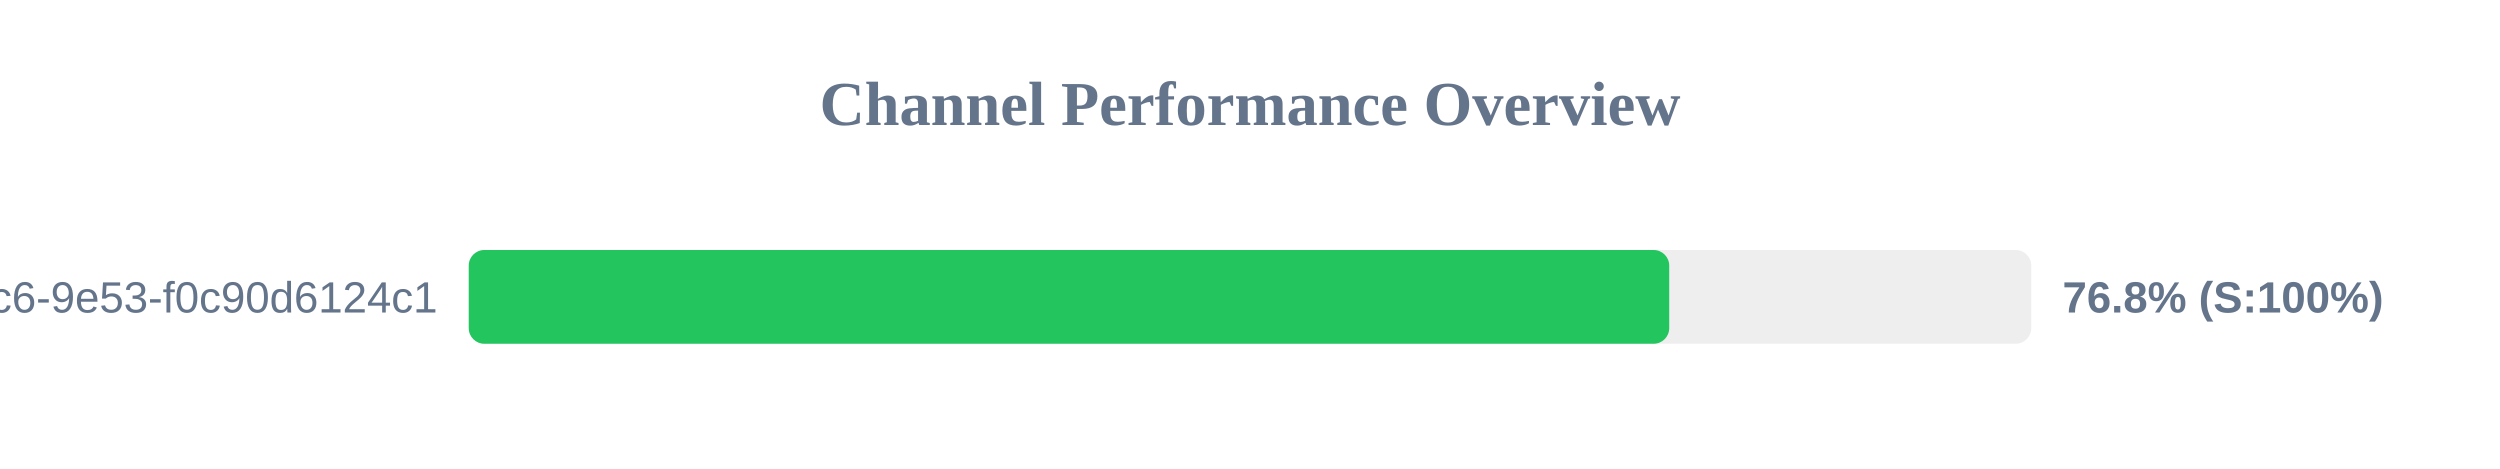
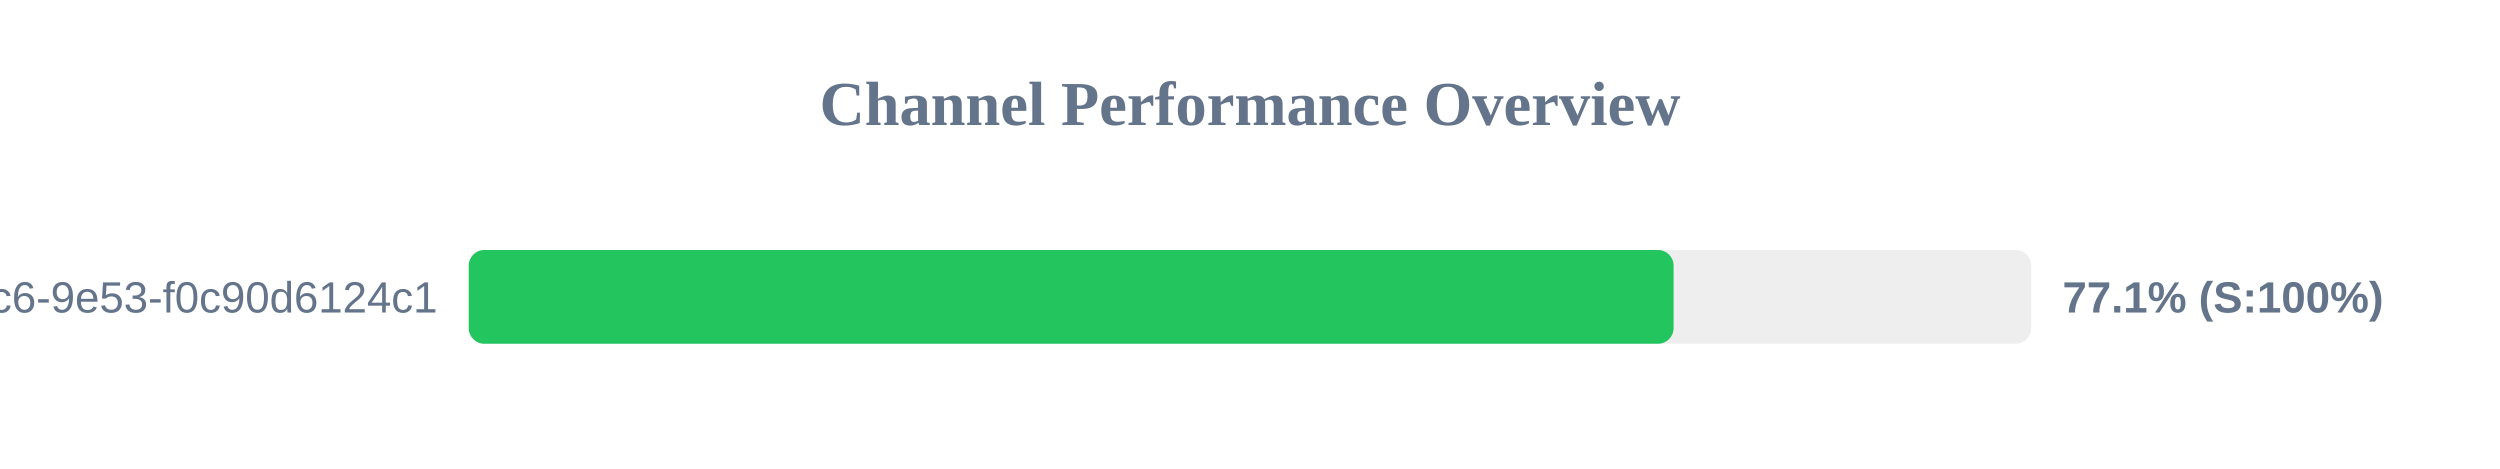
<svg xmlns="http://www.w3.org/2000/svg" width="800" height="150" version="1.1">
  <style>
        .row { font: 14px Arial; fill: #64748b; }
        .score { font: bold 14px Arial; fill: #64748b; }
    </style>
  <text x="400" y="40" text-anchor="middle" font-size="20px" font-weight="bold" fill="#64748b">Channel Performance Overview</text>
  <rect x="150" y="80" width="500" height="30" fill="#eee" rx="5" />
-   <rect x="150" y="80" width="384.15" height="30" fill="#22c55e" rx="5" />
+   <rect x="150" y="80" width="385.55" height="30" fill="#22c55e" rx="5" />
  <text x="140" y="100" text-anchor="end" class="row">?uuid=4685eb2a-5ddb-4dc6-9e53-f0c90d6124c1</text>
-   <text x="660" y="100" text-anchor="start" class="score">76.8% (S:100%)</text>
+   <text x="660" y="100" text-anchor="start" class="score">77.1% (S:100%)</text>
</svg>
